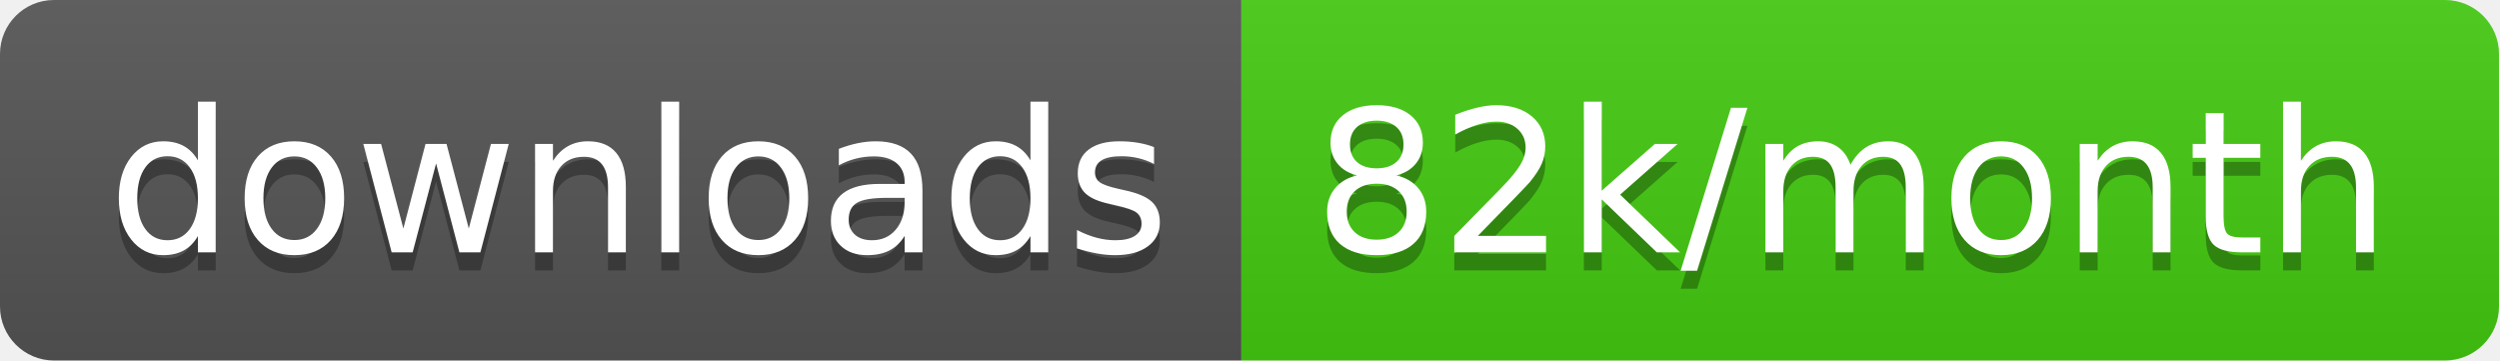
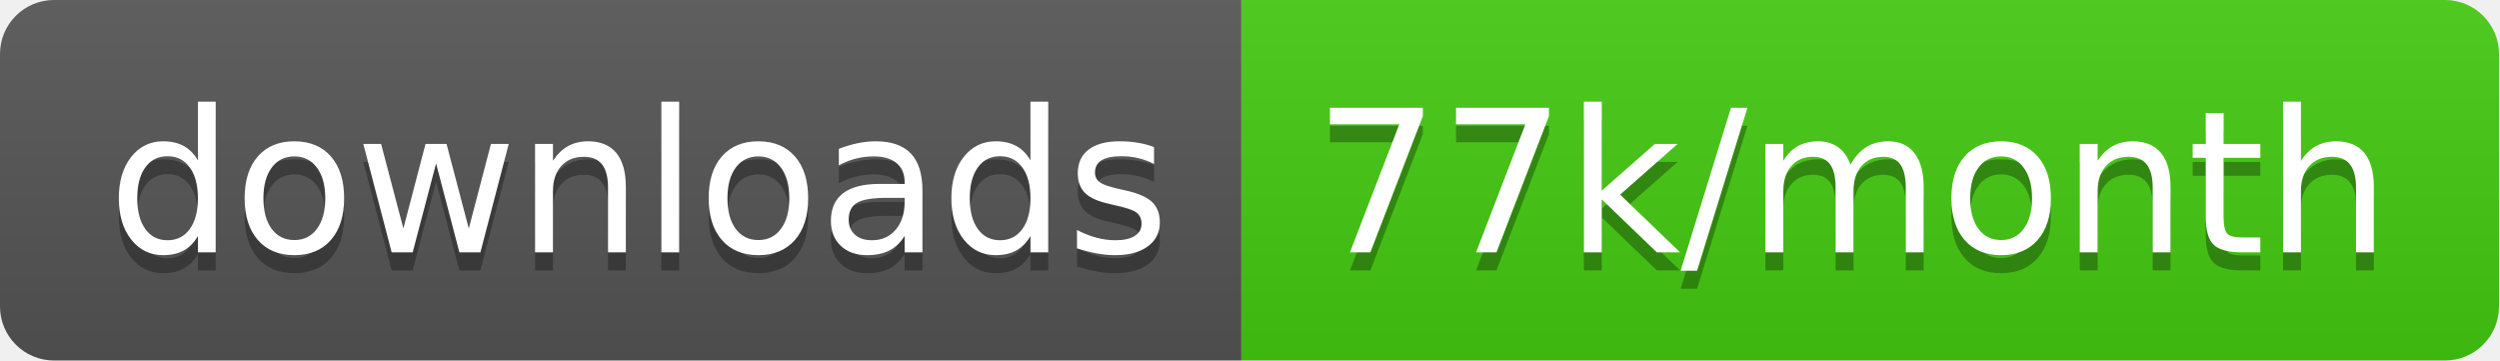
<svg xmlns="http://www.w3.org/2000/svg" width="138.7" height="20">
  <linearGradient id="smooth" x2="0" y2="100%">
    <stop offset="0" stop-color="#bbb" stop-opacity=".1" />
    <stop offset="1" stop-opacity=".1" />
  </linearGradient>
  <clipPath id="round">
    <rect width="138.7" height="20" rx="3" fill="#fff" />
  </clipPath>
  <g clip-path="url(#round)">
    <rect width="68.9" height="20" fill="#555" />
    <rect x="68.9" width="69.8" height="20" fill="#4c1" />
    <rect width="138.7" height="20" fill="url(#smooth)" />
  </g>
  <g fill="#fff" text-anchor="middle" font-family="DejaVu Sans,Verdana,Geneva,sans-serif" font-size="110">
    <text x="354.5" y="150" fill="#010101" fill-opacity=".3" transform="scale(0.1)" textLength="589.0" lengthAdjust="spacing">downloads</text>
    <text x="354.5" y="140" transform="scale(0.1)" textLength="589.0" lengthAdjust="spacing">downloads</text>
-     <text x="1028.0" y="150" fill="#010101" fill-opacity=".3" transform="scale(0.1)" textLength="598.0" lengthAdjust="spacing">82k/month</text>
-     <text x="1028.0" y="140" transform="scale(0.1)" textLength="598.0" lengthAdjust="spacing">82k/month</text>
+     <text x="1028.0" y="150" fill="#010101" fill-opacity=".3" transform="scale(0.1)" textLength="598.0" lengthAdjust="spacing">77k/month</text>
+     <text x="1028.0" y="140" transform="scale(0.1)" textLength="598.0" lengthAdjust="spacing">77k/month</text>
  </g>
</svg>
